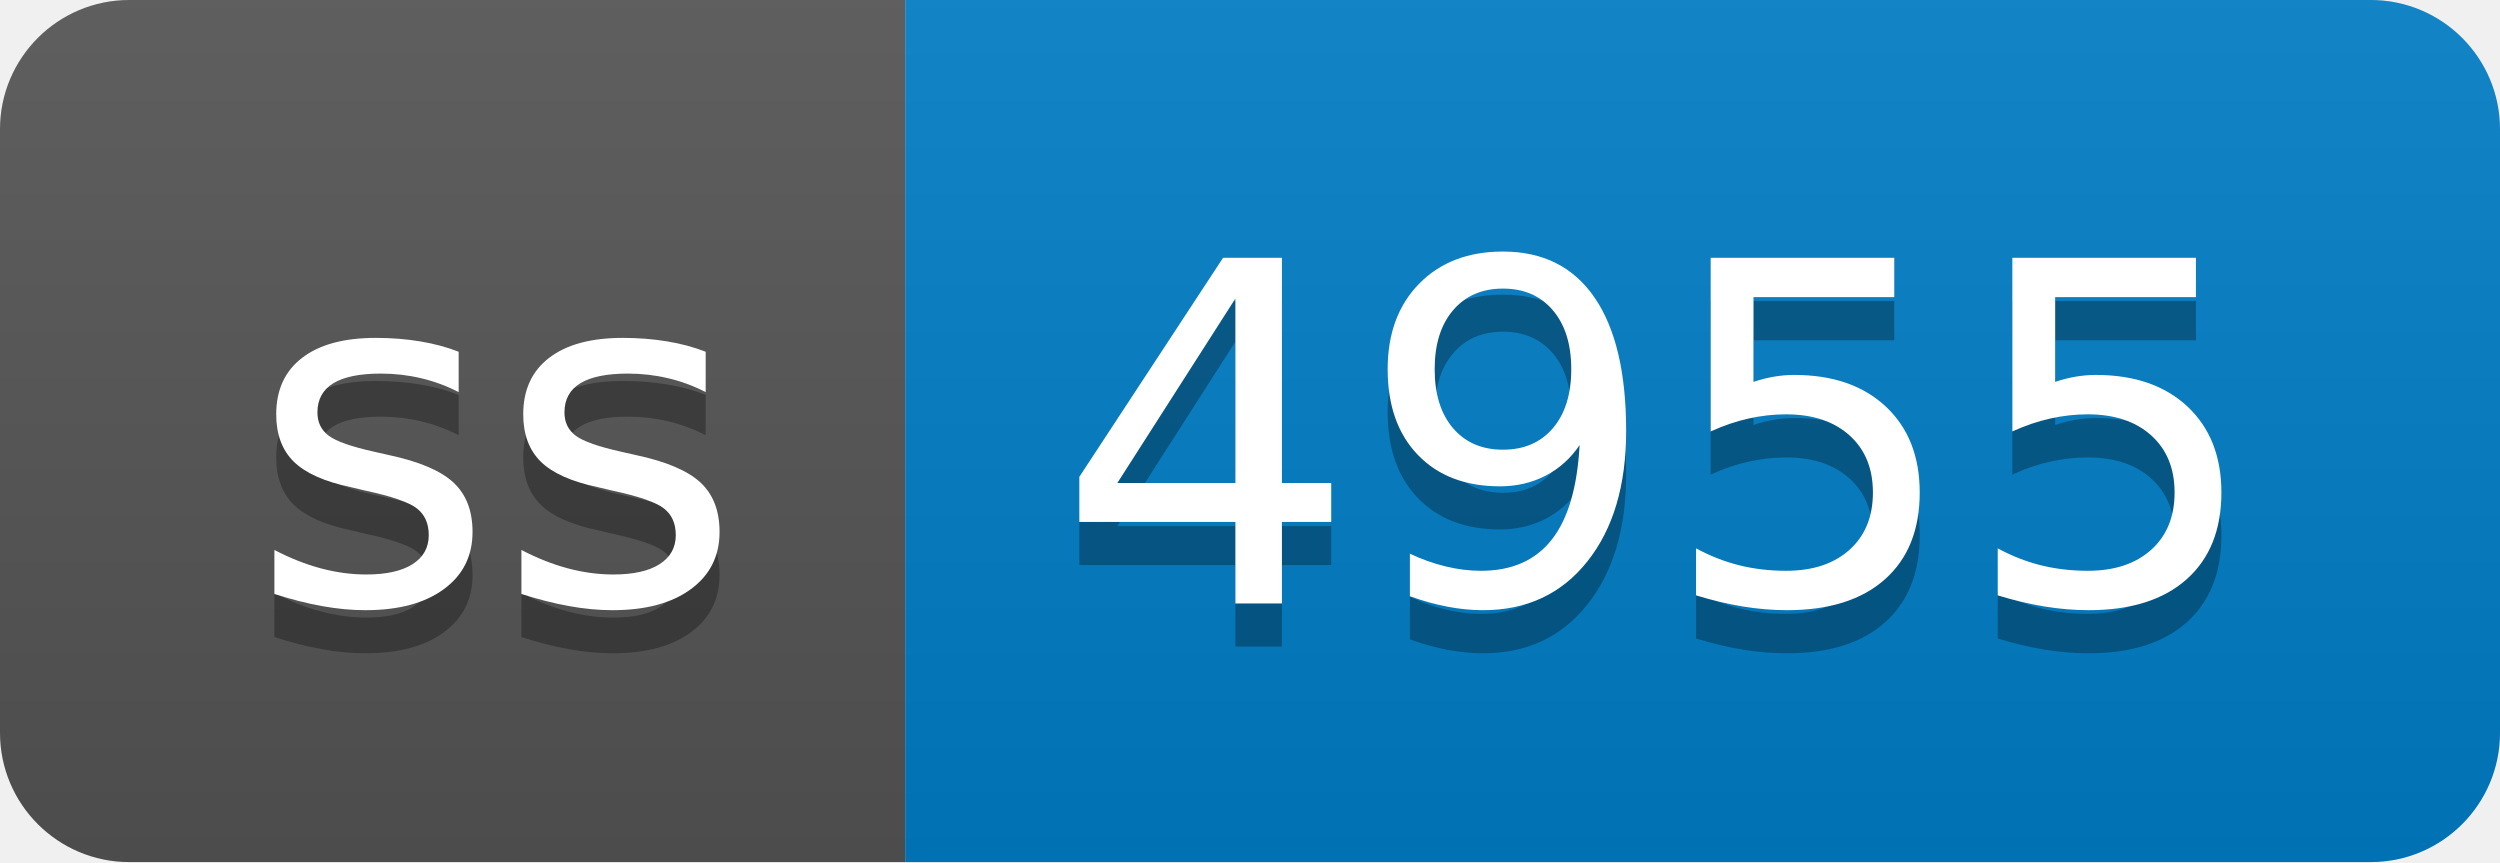
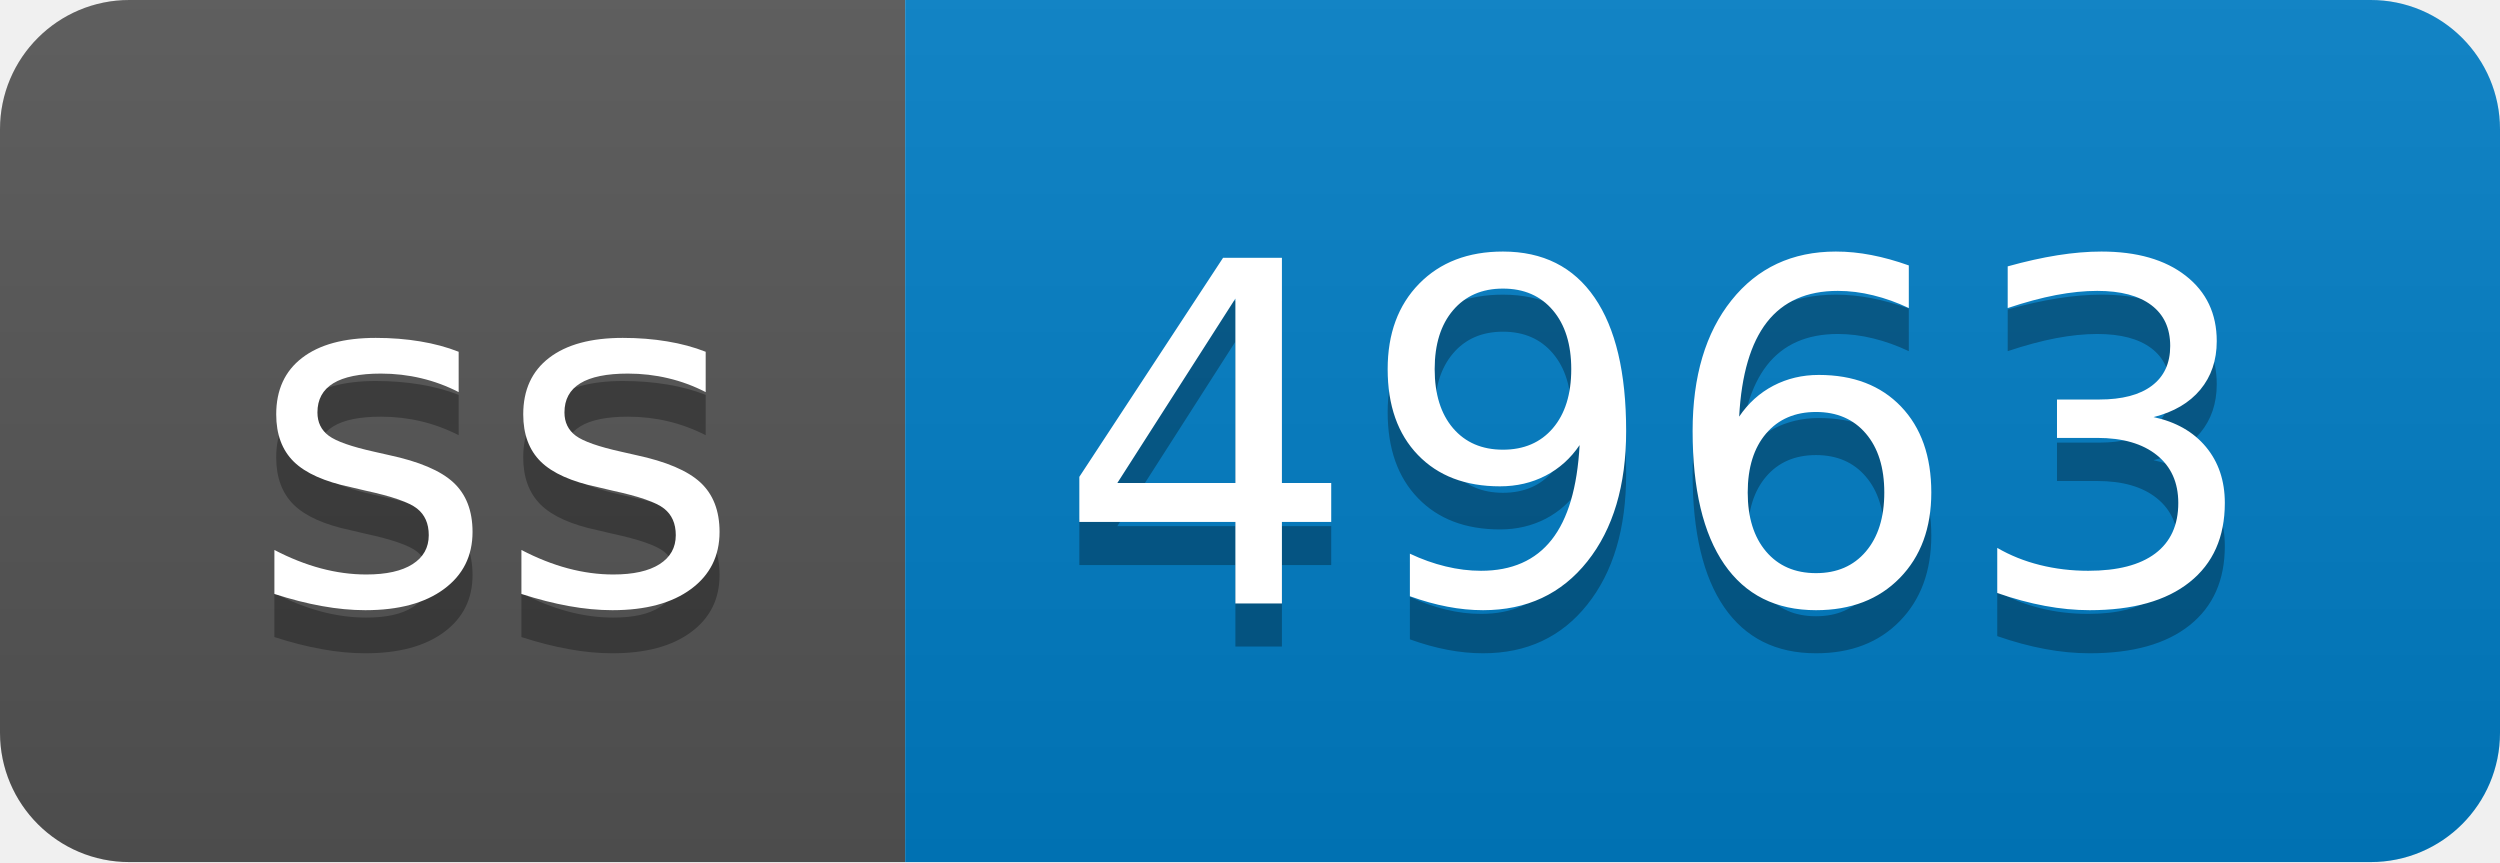
- <svg xmlns="http://www.w3.org/2000/svg" width="58" height="20" role="img" aria-label="ss: 4955">
+ <svg xmlns="http://www.w3.org/2000/svg" width="58" height="20" role="img" aria-label="ss: 4963">
  <linearGradient id="s" x2="0" y2="100%">
    <stop offset="0" stop-color="#bbb" stop-opacity=".1" />
    <stop offset="1" stop-opacity=".1" />
  </linearGradient>
  <clipPath id="r">
    <rect width="58" height="20" rx="3" fill="#fff" />
  </clipPath>
  <g clip-path="url(#r)">
    <rect width="21" height="20" fill="#555" />
    <rect x="21" width="37" height="20" fill="#007ec6" />
    <rect width="58" height="20" fill="url(#s)" />
  </g>
  <g fill="#fff" text-anchor="middle" font-family="Verdana,Geneva,DejaVu Sans,sans-serif" text-rendering="geometricPrecision" font-size="110">
    <text aria-hidden="true" x="115" y="150" fill="#010101" fill-opacity=".3" transform="scale(.1)" textLength="110">ss</text>
    <text x="115" y="140" transform="scale(.1)" fill="#fff" textLength="110">ss</text>
-     <text aria-hidden="true" x="385" y="150" fill="#010101" fill-opacity=".3" transform="scale(.1)" textLength="270">4955</text>
-     <text x="385" y="140" transform="scale(.1)" fill="#fff" textLength="270">4955</text>
+     <text aria-hidden="true" x="385" y="150" fill="#010101" fill-opacity=".3" transform="scale(.1)" textLength="270">4963</text>
+     <text x="385" y="140" transform="scale(.1)" fill="#fff" textLength="270">4963</text>
  </g>
</svg>
